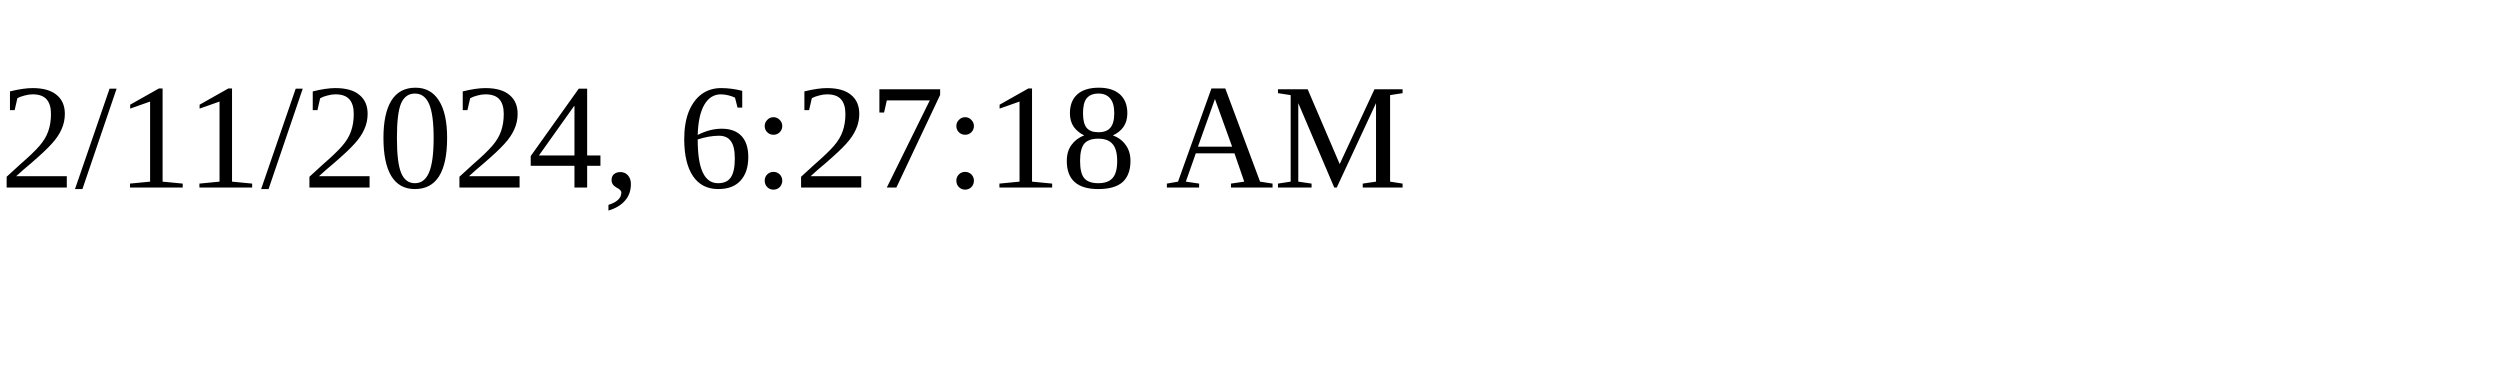
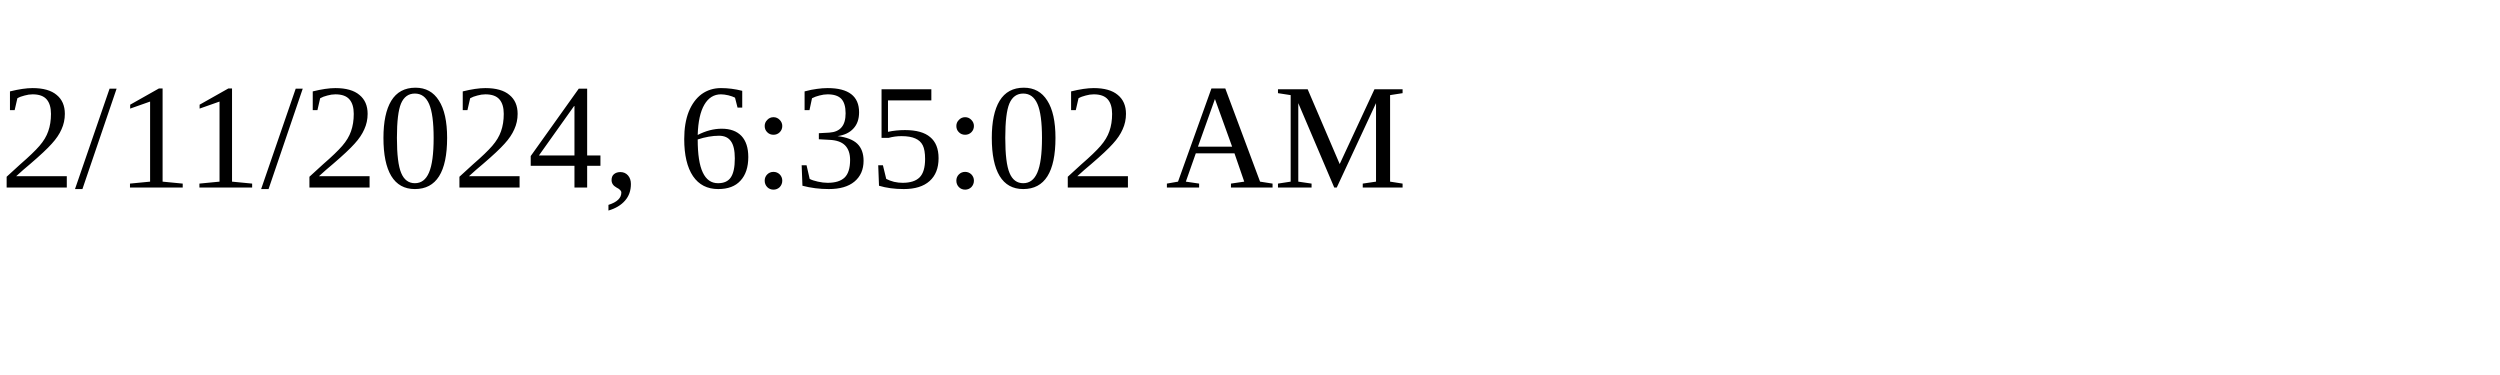
<svg xmlns="http://www.w3.org/2000/svg" height="30" width="200">
-   <text x="0" y="15">2/11/2024, 6:27:18 AM</text>
+   <text x="0" y="15">2/11/2024, 6:35:02 AM</text>
</svg>
